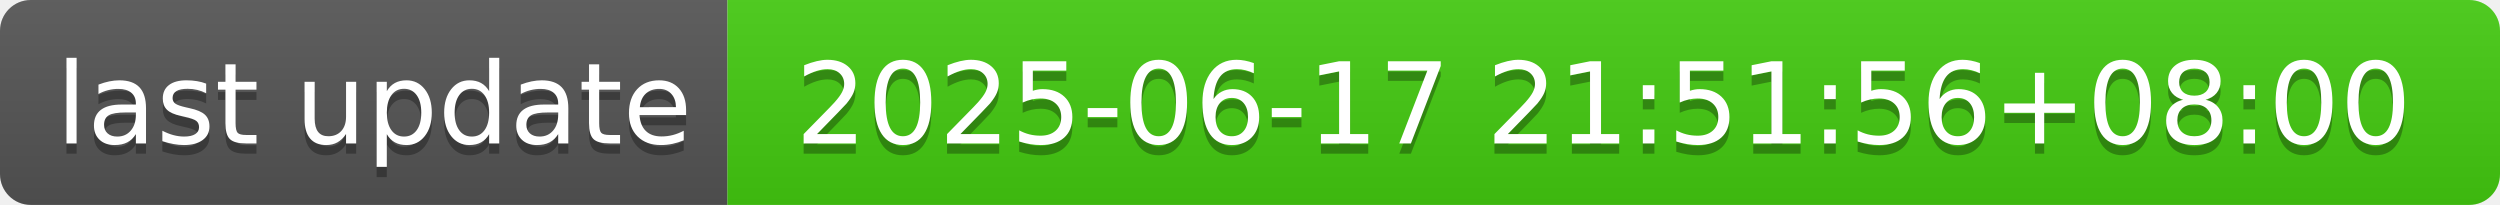
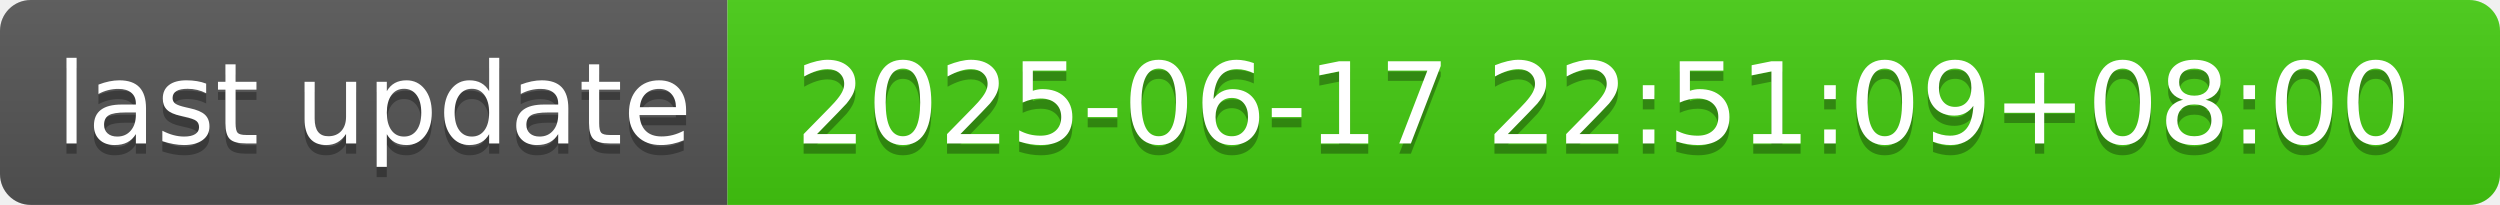
- <svg xmlns="http://www.w3.org/2000/svg" width="244" height="20" role="img" aria-label="last update: 2025-06-17 21:51:56+08:00">
+ <svg xmlns="http://www.w3.org/2000/svg" width="244" height="20" role="img" aria-label="last update: 2025-06-17 22:51:09+08:00">
  <linearGradient id="s" x2="0" y2="100%">
    <stop offset="0" stop-color="#bbb" stop-opacity=".1" />
    <stop offset="1" stop-opacity=".1" />
  </linearGradient>
  <clipPath id="r">
    <rect width="244" height="20" rx="3" fill="#fff" />
  </clipPath>
  <g clip-path="url(#r)">
    <rect width="71" height="20" fill="#555" />
    <rect x="71" width="173" height="20" fill="#4c1" />
    <rect width="244" height="20" fill="url(#s)" />
  </g>
  <g fill="#fff" text-anchor="middle" font-family="Verdana,Geneva,DejaVu Sans,sans-serif" text-rendering="geometricPrecision" font-size="110">
    <text aria-hidden="true" x="365" y="150" fill="#010101" fill-opacity=".3" transform="scale(.1)" textLength="610">last update</text>
    <text x="365" y="140" transform="scale(.1)" fill="#fff" textLength="610">last update</text>
-     <text aria-hidden="true" x="1565" y="150" fill="#010101" fill-opacity=".3" transform="scale(.1)" textLength="1630">2025-06-17 21:51:56+08:00</text>
-     <text x="1565" y="140" transform="scale(.1)" fill="#fff" textLength="1630">2025-06-17 21:51:56+08:00</text>
+     <text aria-hidden="true" x="1565" y="150" fill="#010101" fill-opacity=".3" transform="scale(.1)" textLength="1630">2025-06-17 22:51:09+08:00</text>
+     <text x="1565" y="140" transform="scale(.1)" fill="#fff" textLength="1630">2025-06-17 22:51:09+08:00</text>
  </g>
</svg>
